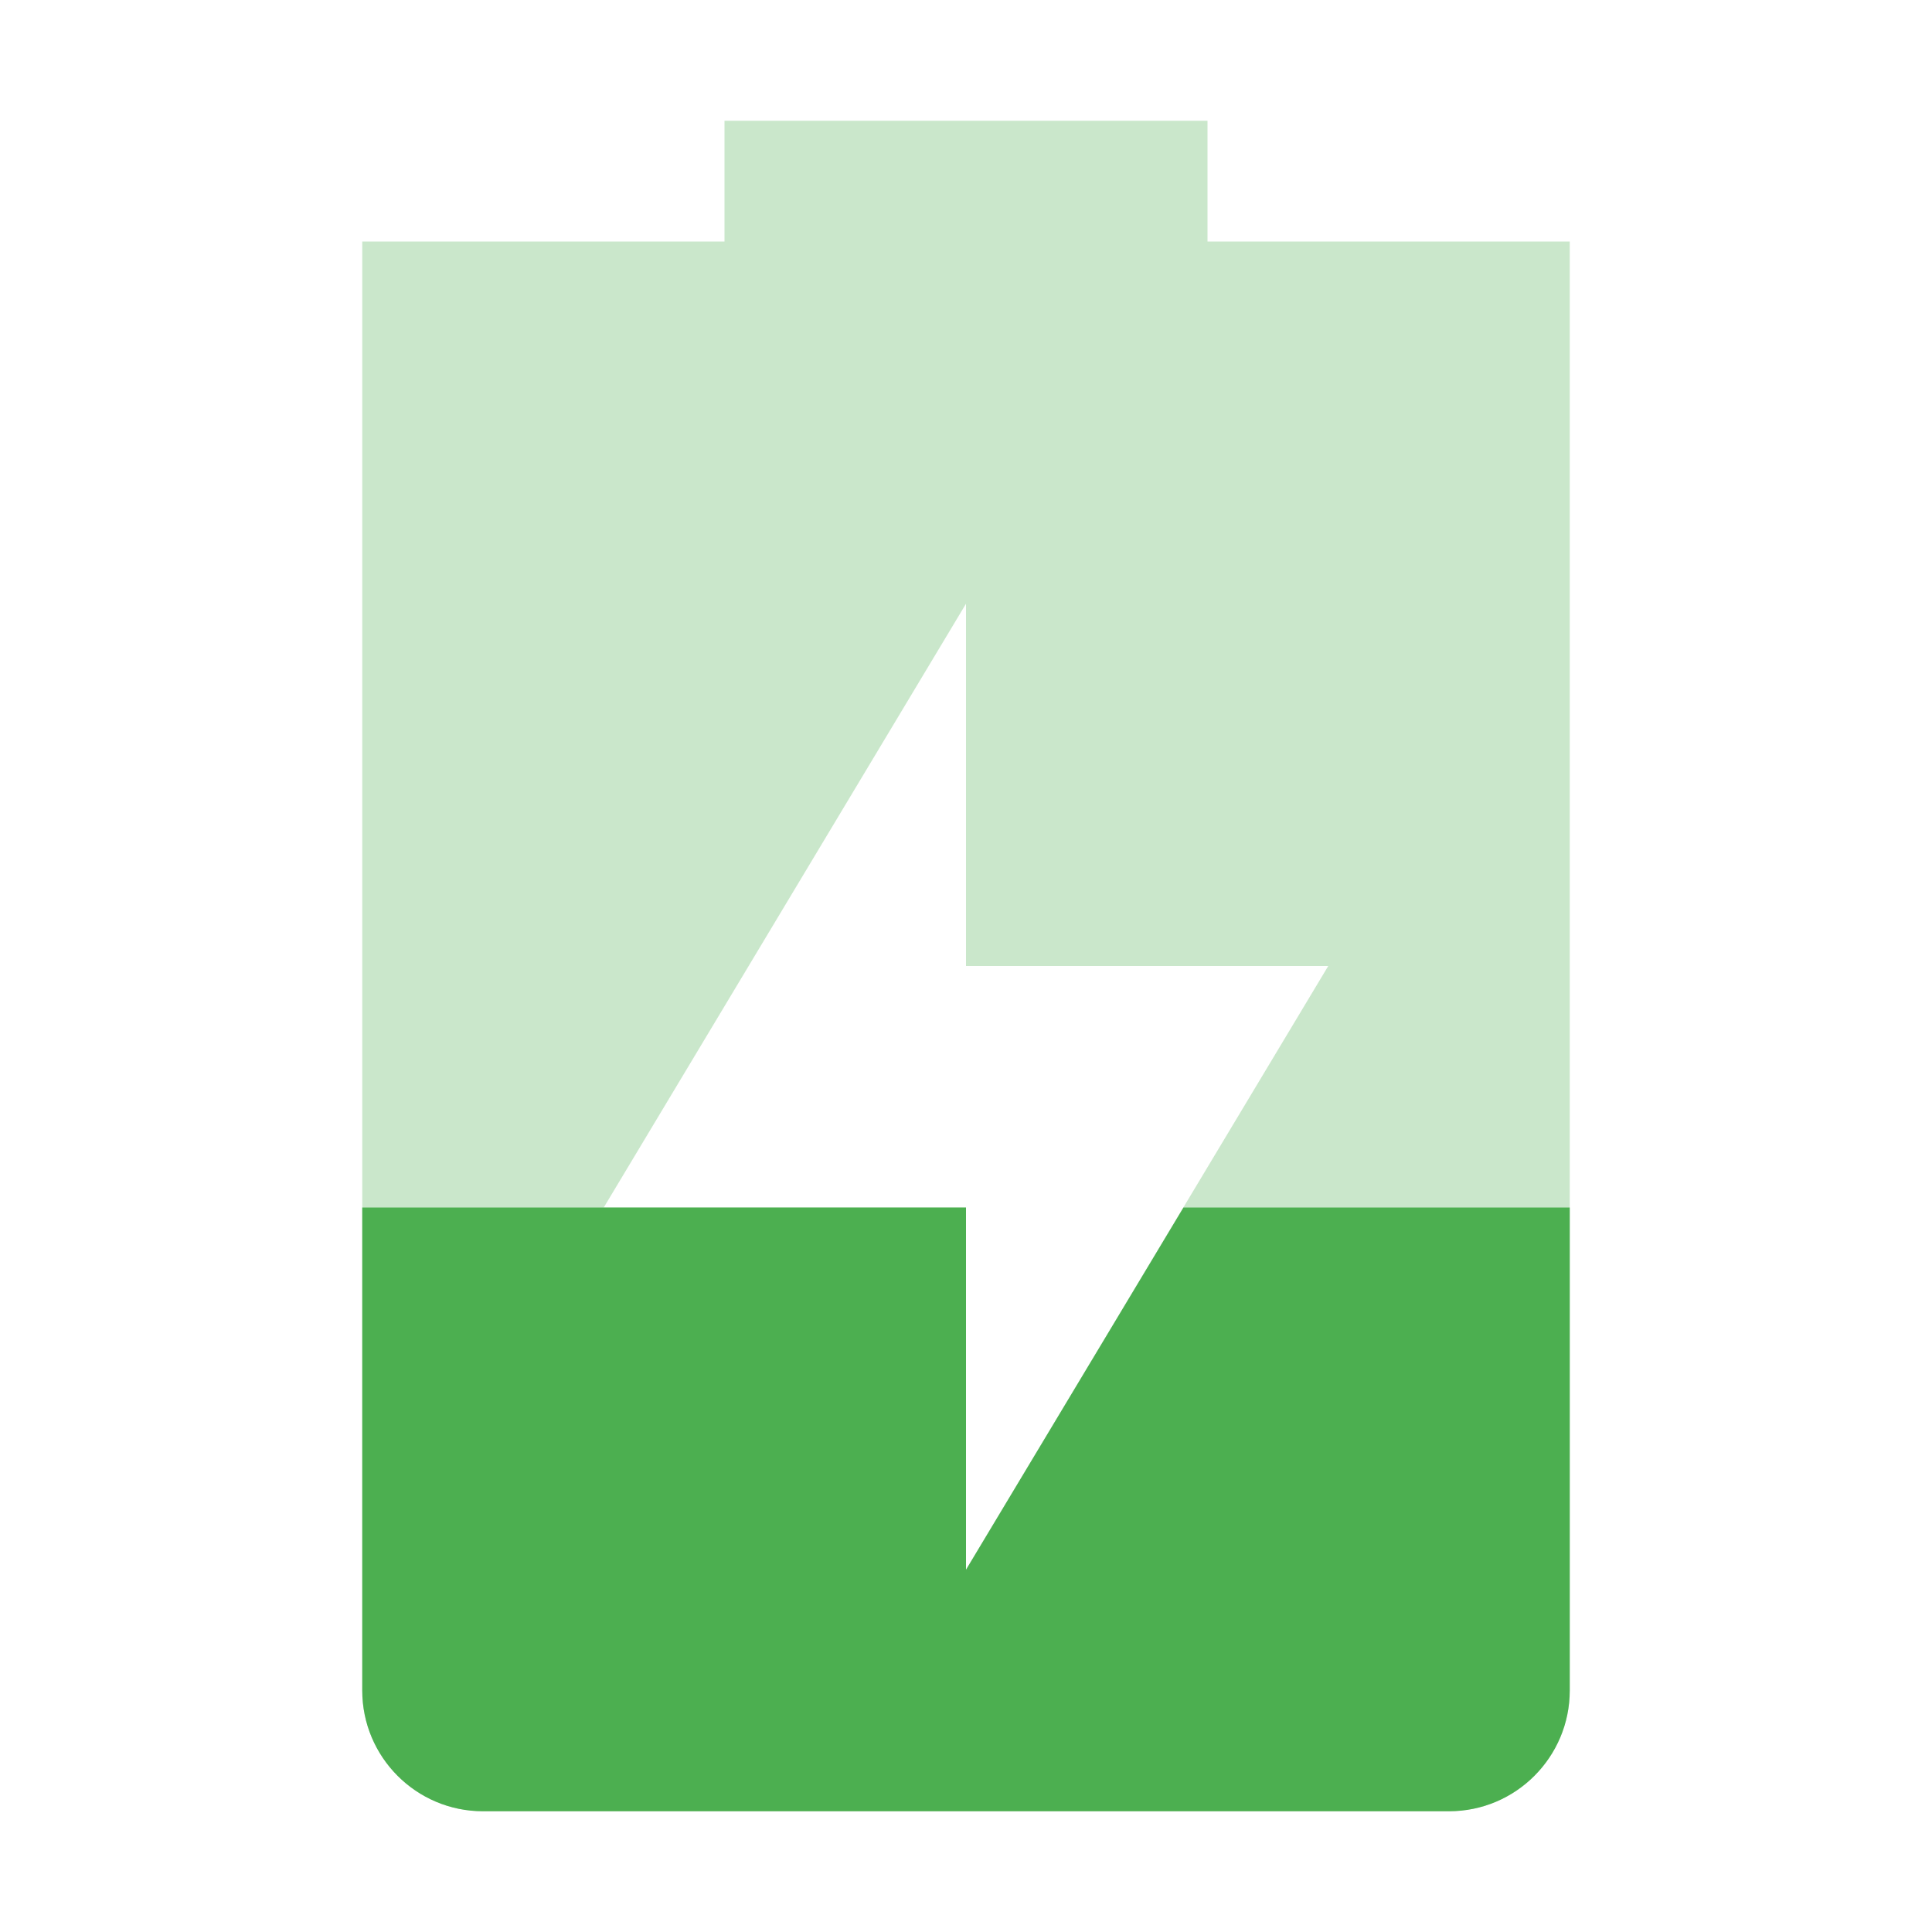
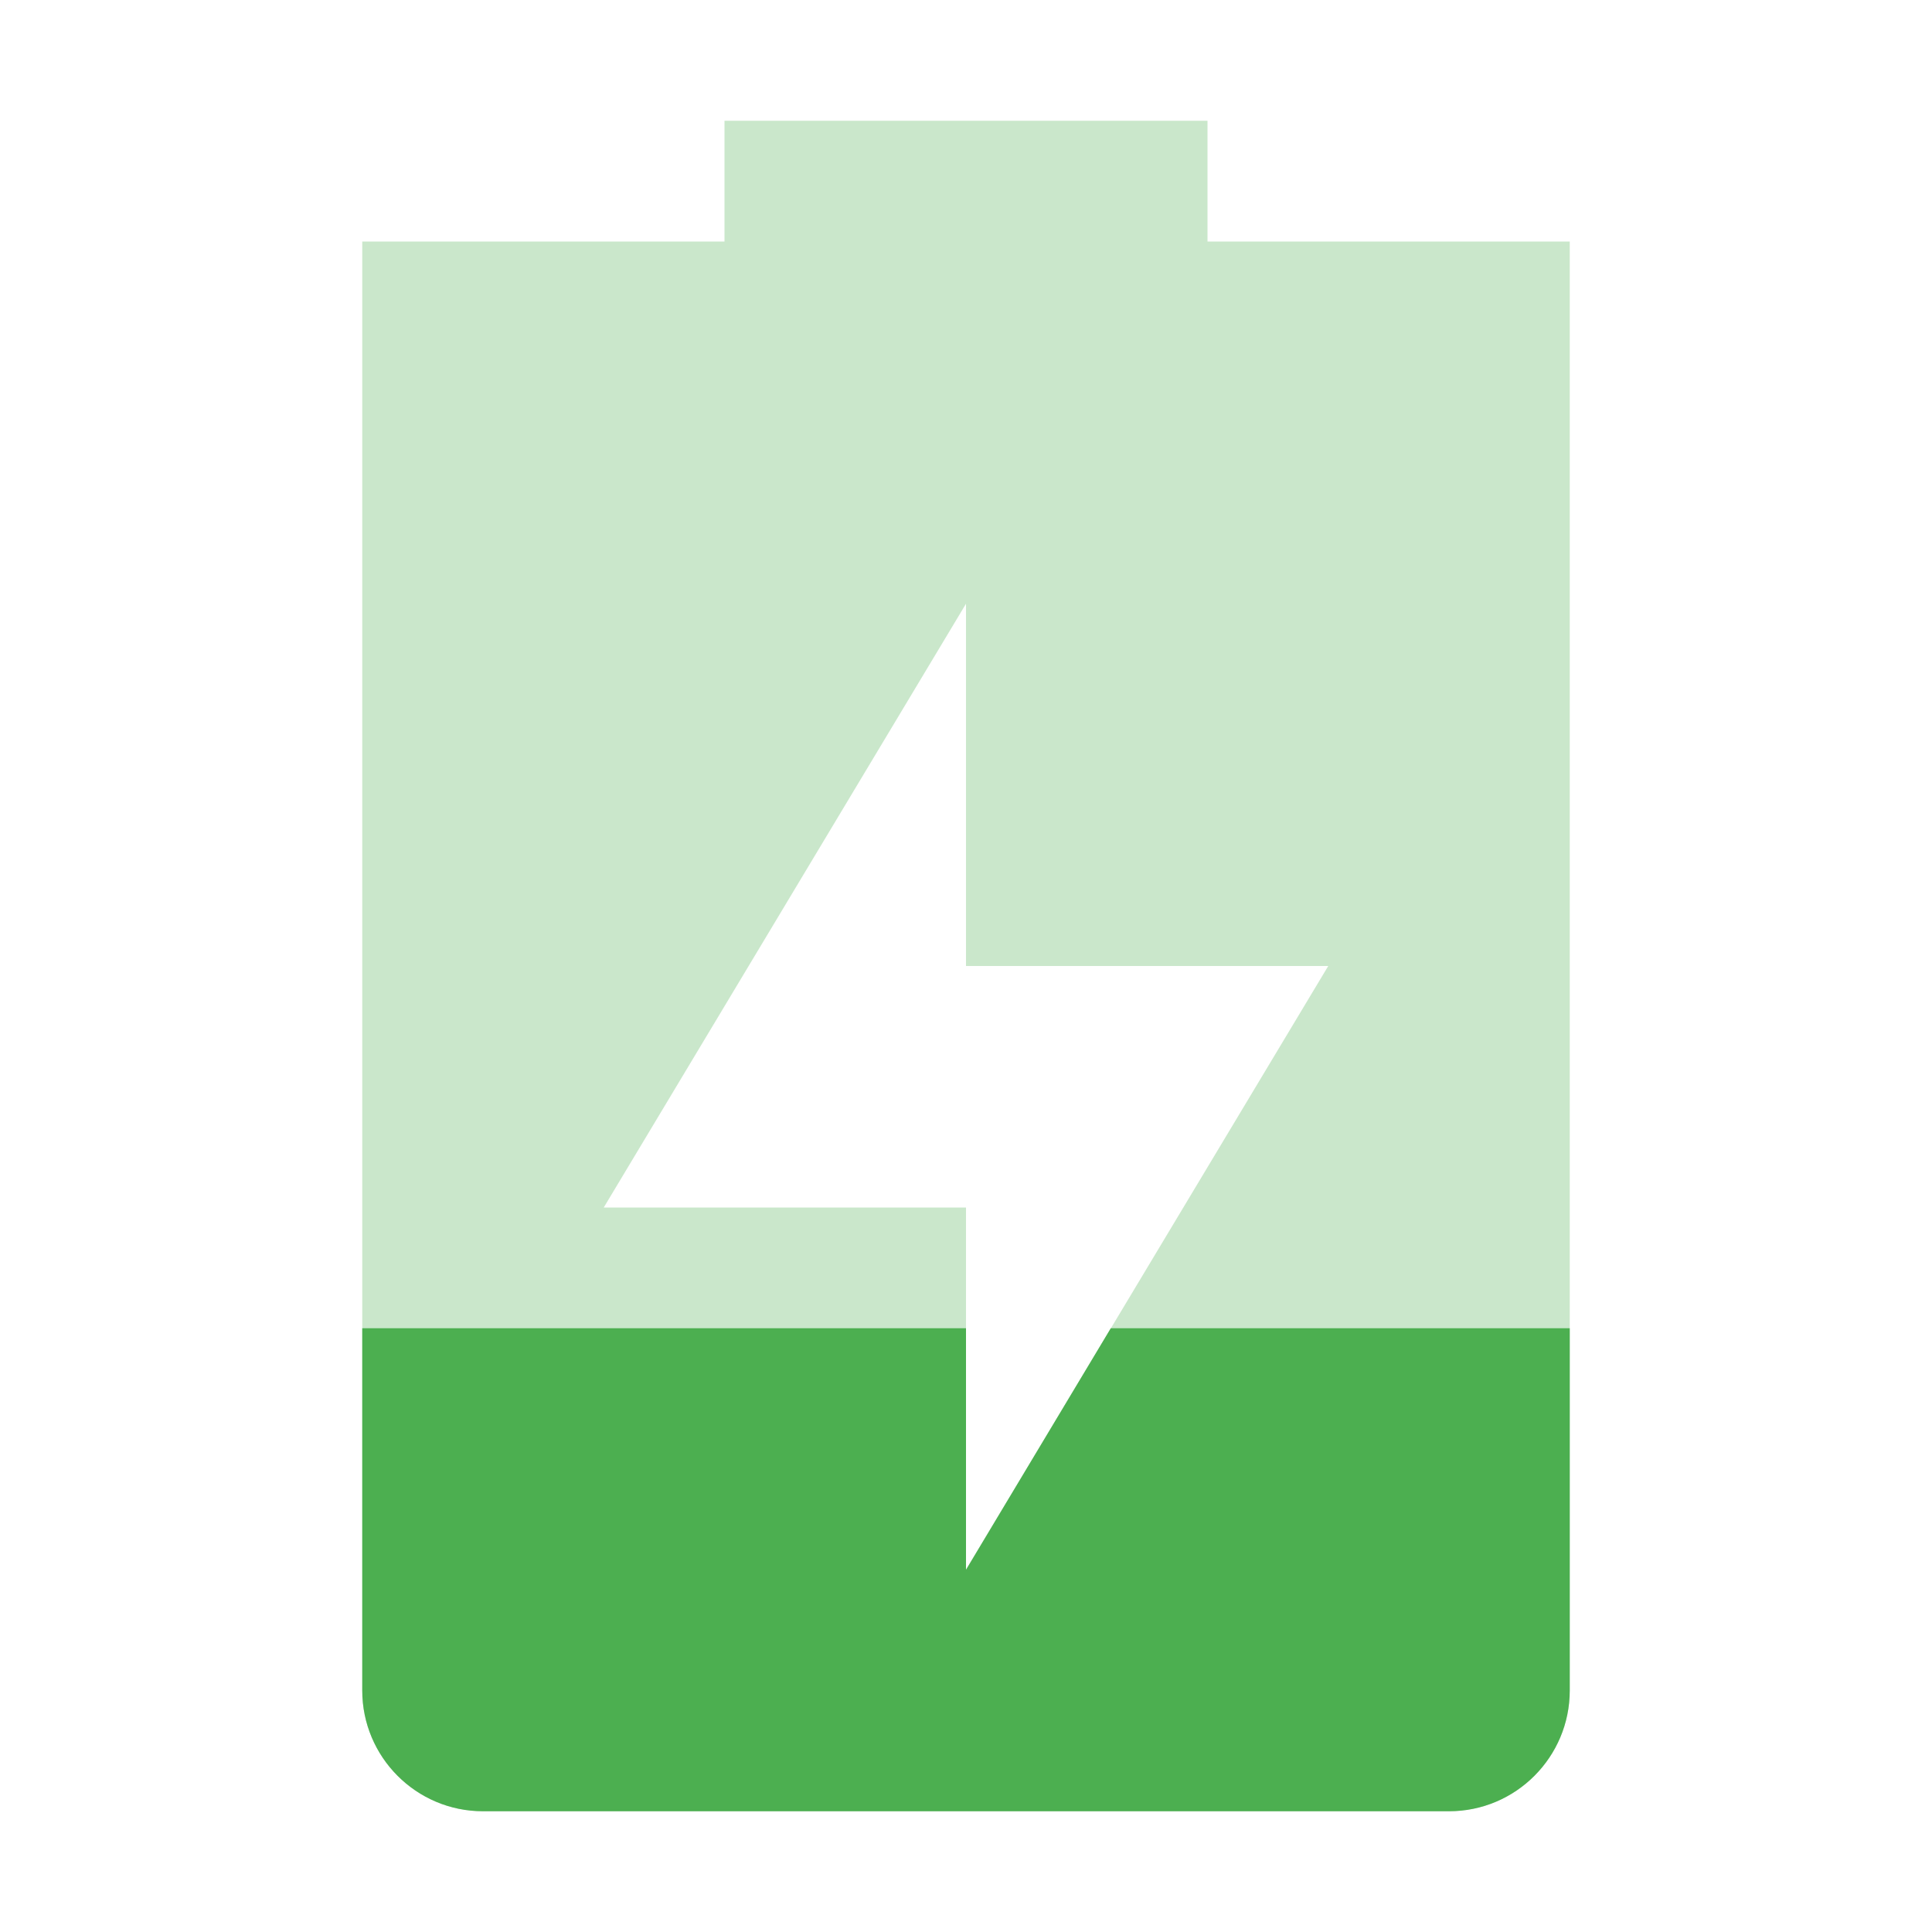
<svg xmlns="http://www.w3.org/2000/svg" width="16" height="16" version="1.1">
  <defs>
    <style id="current-color-scheme" type="text/css">
   .ColorScheme-Text { color:#dfdfdf; } .ColorScheme-NeutralText { color:#ff9800; } .ColorScheme-PositiveText { color:#4caf50; } .ColorScheme-NegativeText { color:#f44336; }
  </style>
  </defs>
-   <path style="opacity:0.3;fill:currentColor" class="ColorScheme-PositiveText" d="M 6,1 V 2 H 3 V 14 C 3,14.55 3.446,15 4,15 H 12 C 12.554,15 13,14.55 13,14 V 2 H 10 V 1 Z M 8,5 V 8 H 11 L 8,13 V 10 H 5 Z" />
-   <path style="fill:currentColor" class="ColorScheme-PositiveText" d="M 3,10 V 14 C 3,14.55 3.446,15 4,15 H 12 C 12.554,15 13,14.55 13,14 V 10 H 9.801 L 8,13 V 10 H 5 Z" />
+   <path style="opacity:0.3;fill:currentColor" class="ColorScheme-PositiveText" d="M 6 1 L 6 2 L 3 2 L 3 14 C 3 14.55 3.446 15 4 15 L 12 15 C 12.554 15 13 14.55 13 14 L 13 2 L 10 2 L 10 1 L 6 1 z M 8 5 L 8 8 L 11 8 L 8 13 L 8 10 L 5 10 L 8 5 z" />
+   <path style="fill:currentColor" class="ColorScheme-PositiveText" d="M 3 11 L 3 14 C 3 14.55 3.446 15 4 15 L 12 15 C 12.554 15 13 14.55 13 14 L 13 11 L 9.199 11 L 8 13 L 8 11 L 3 11 z" />
</svg>
